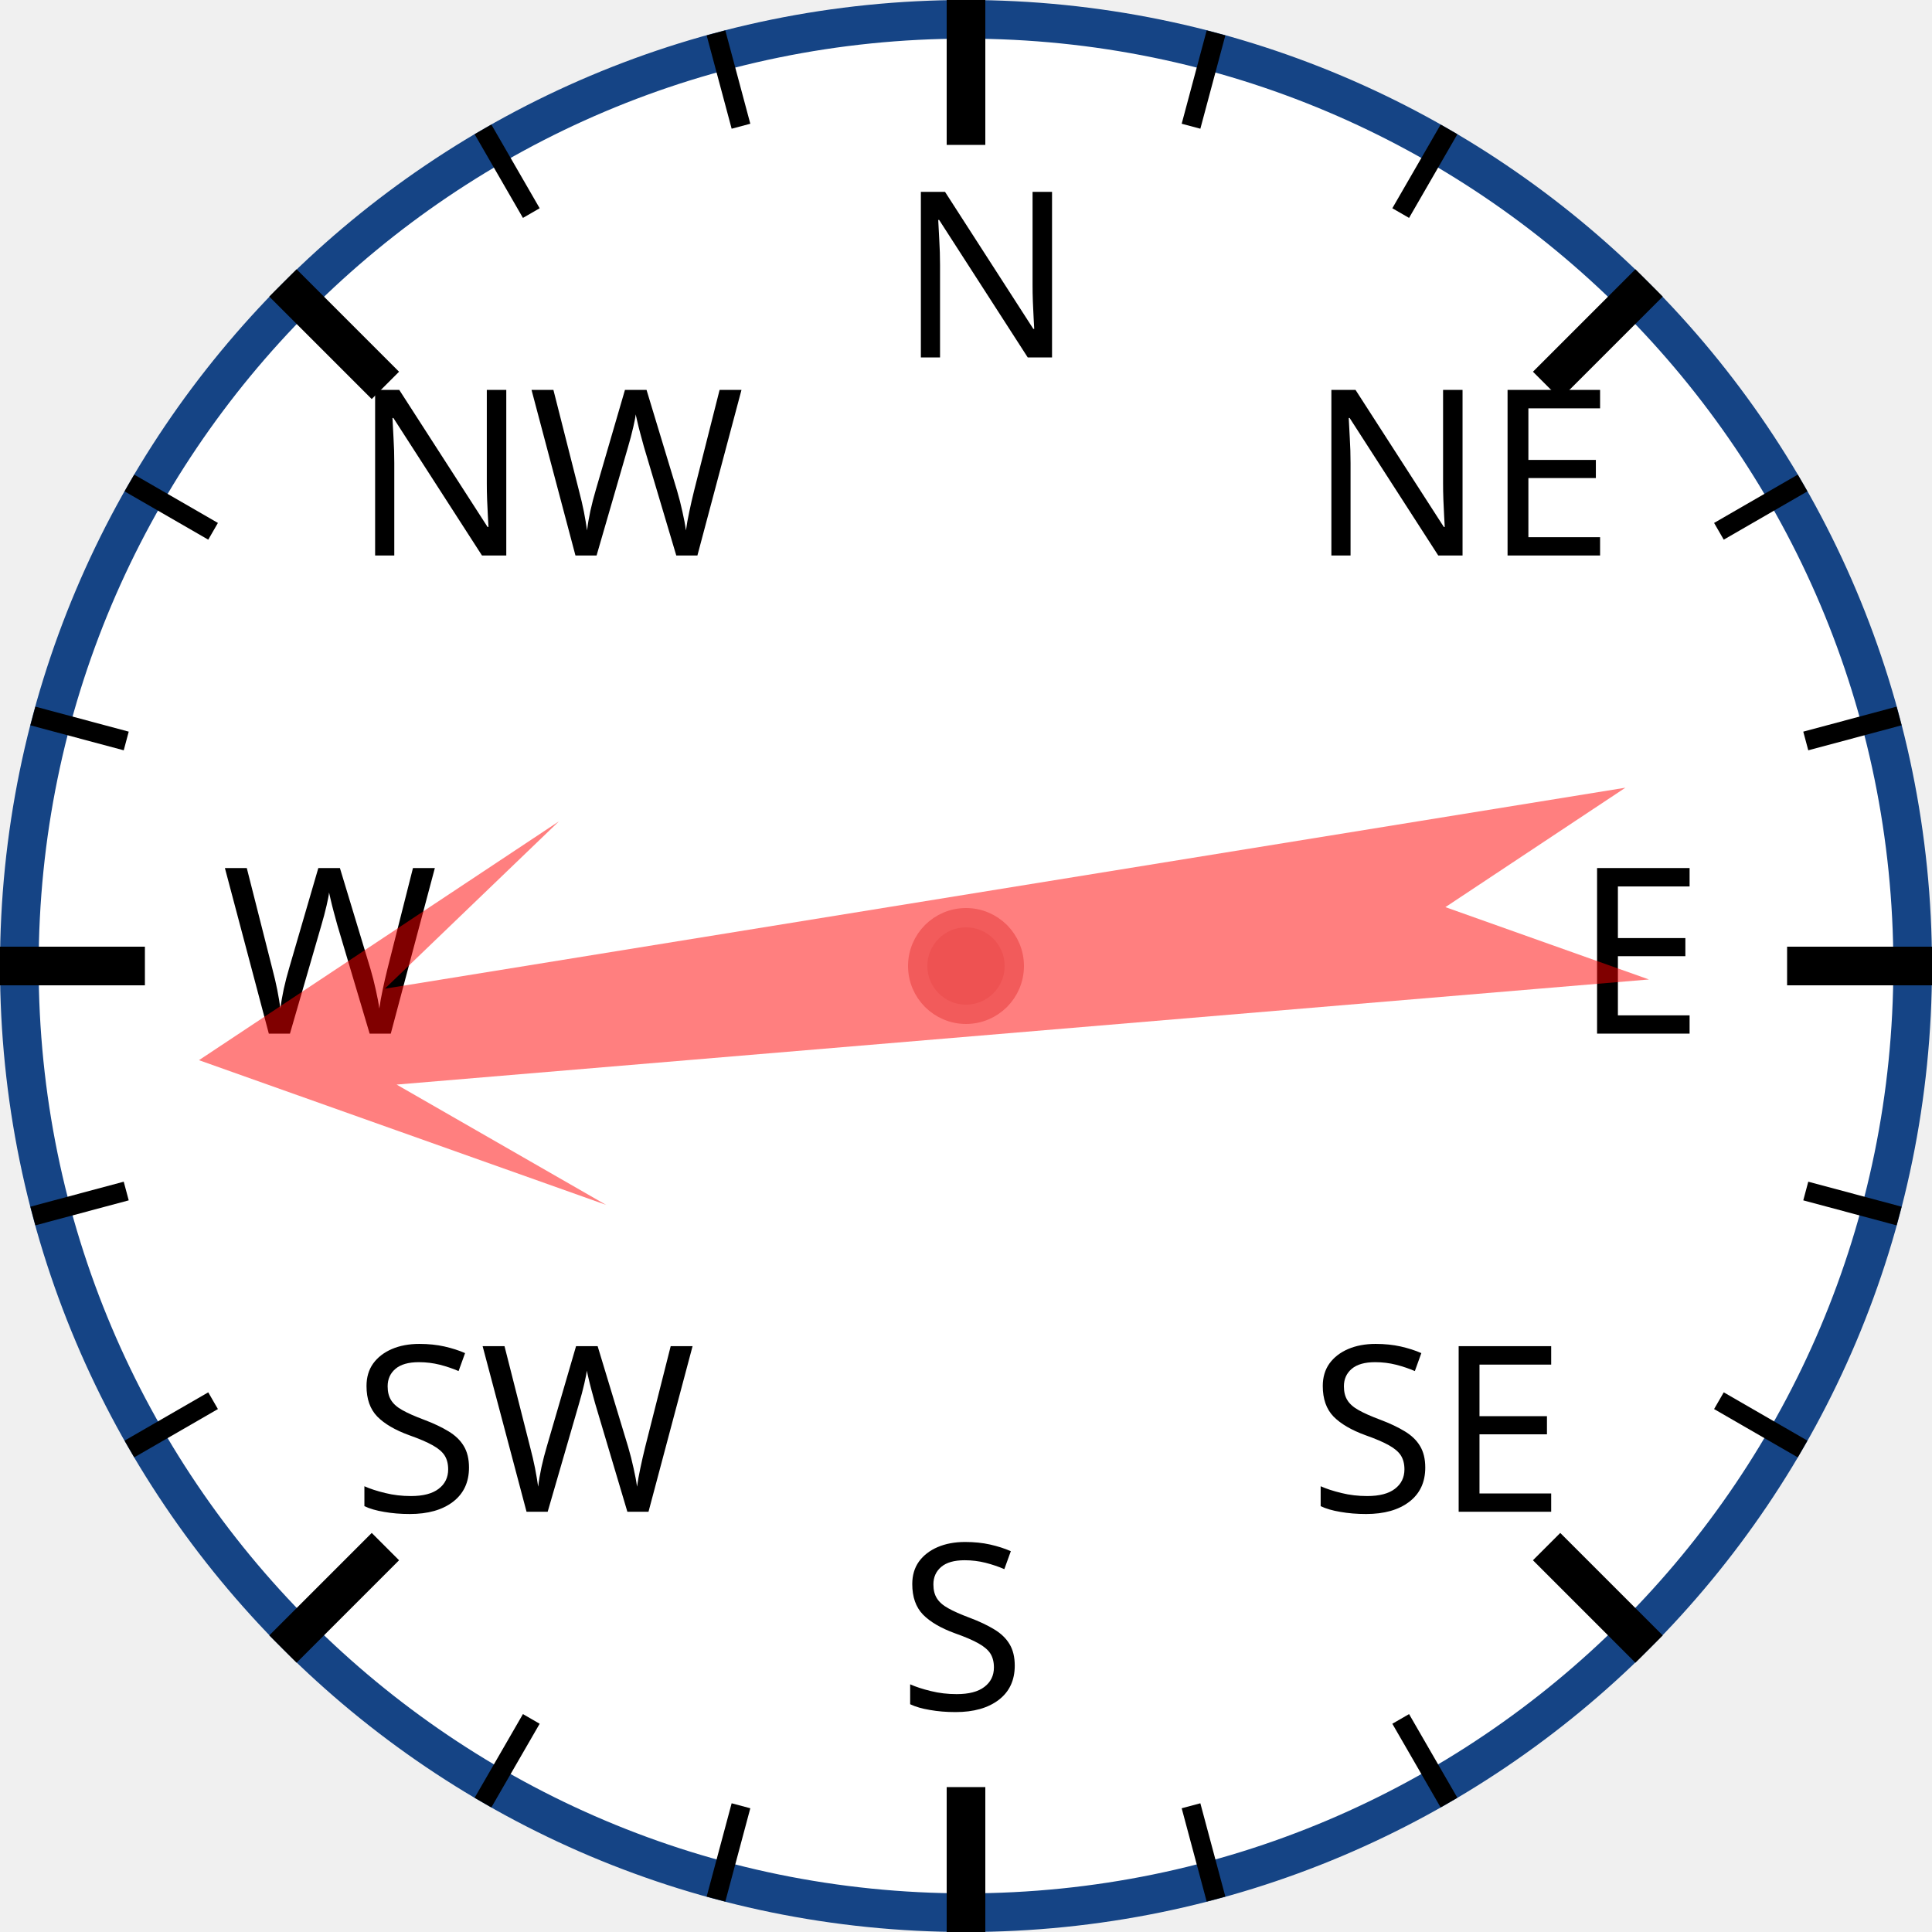
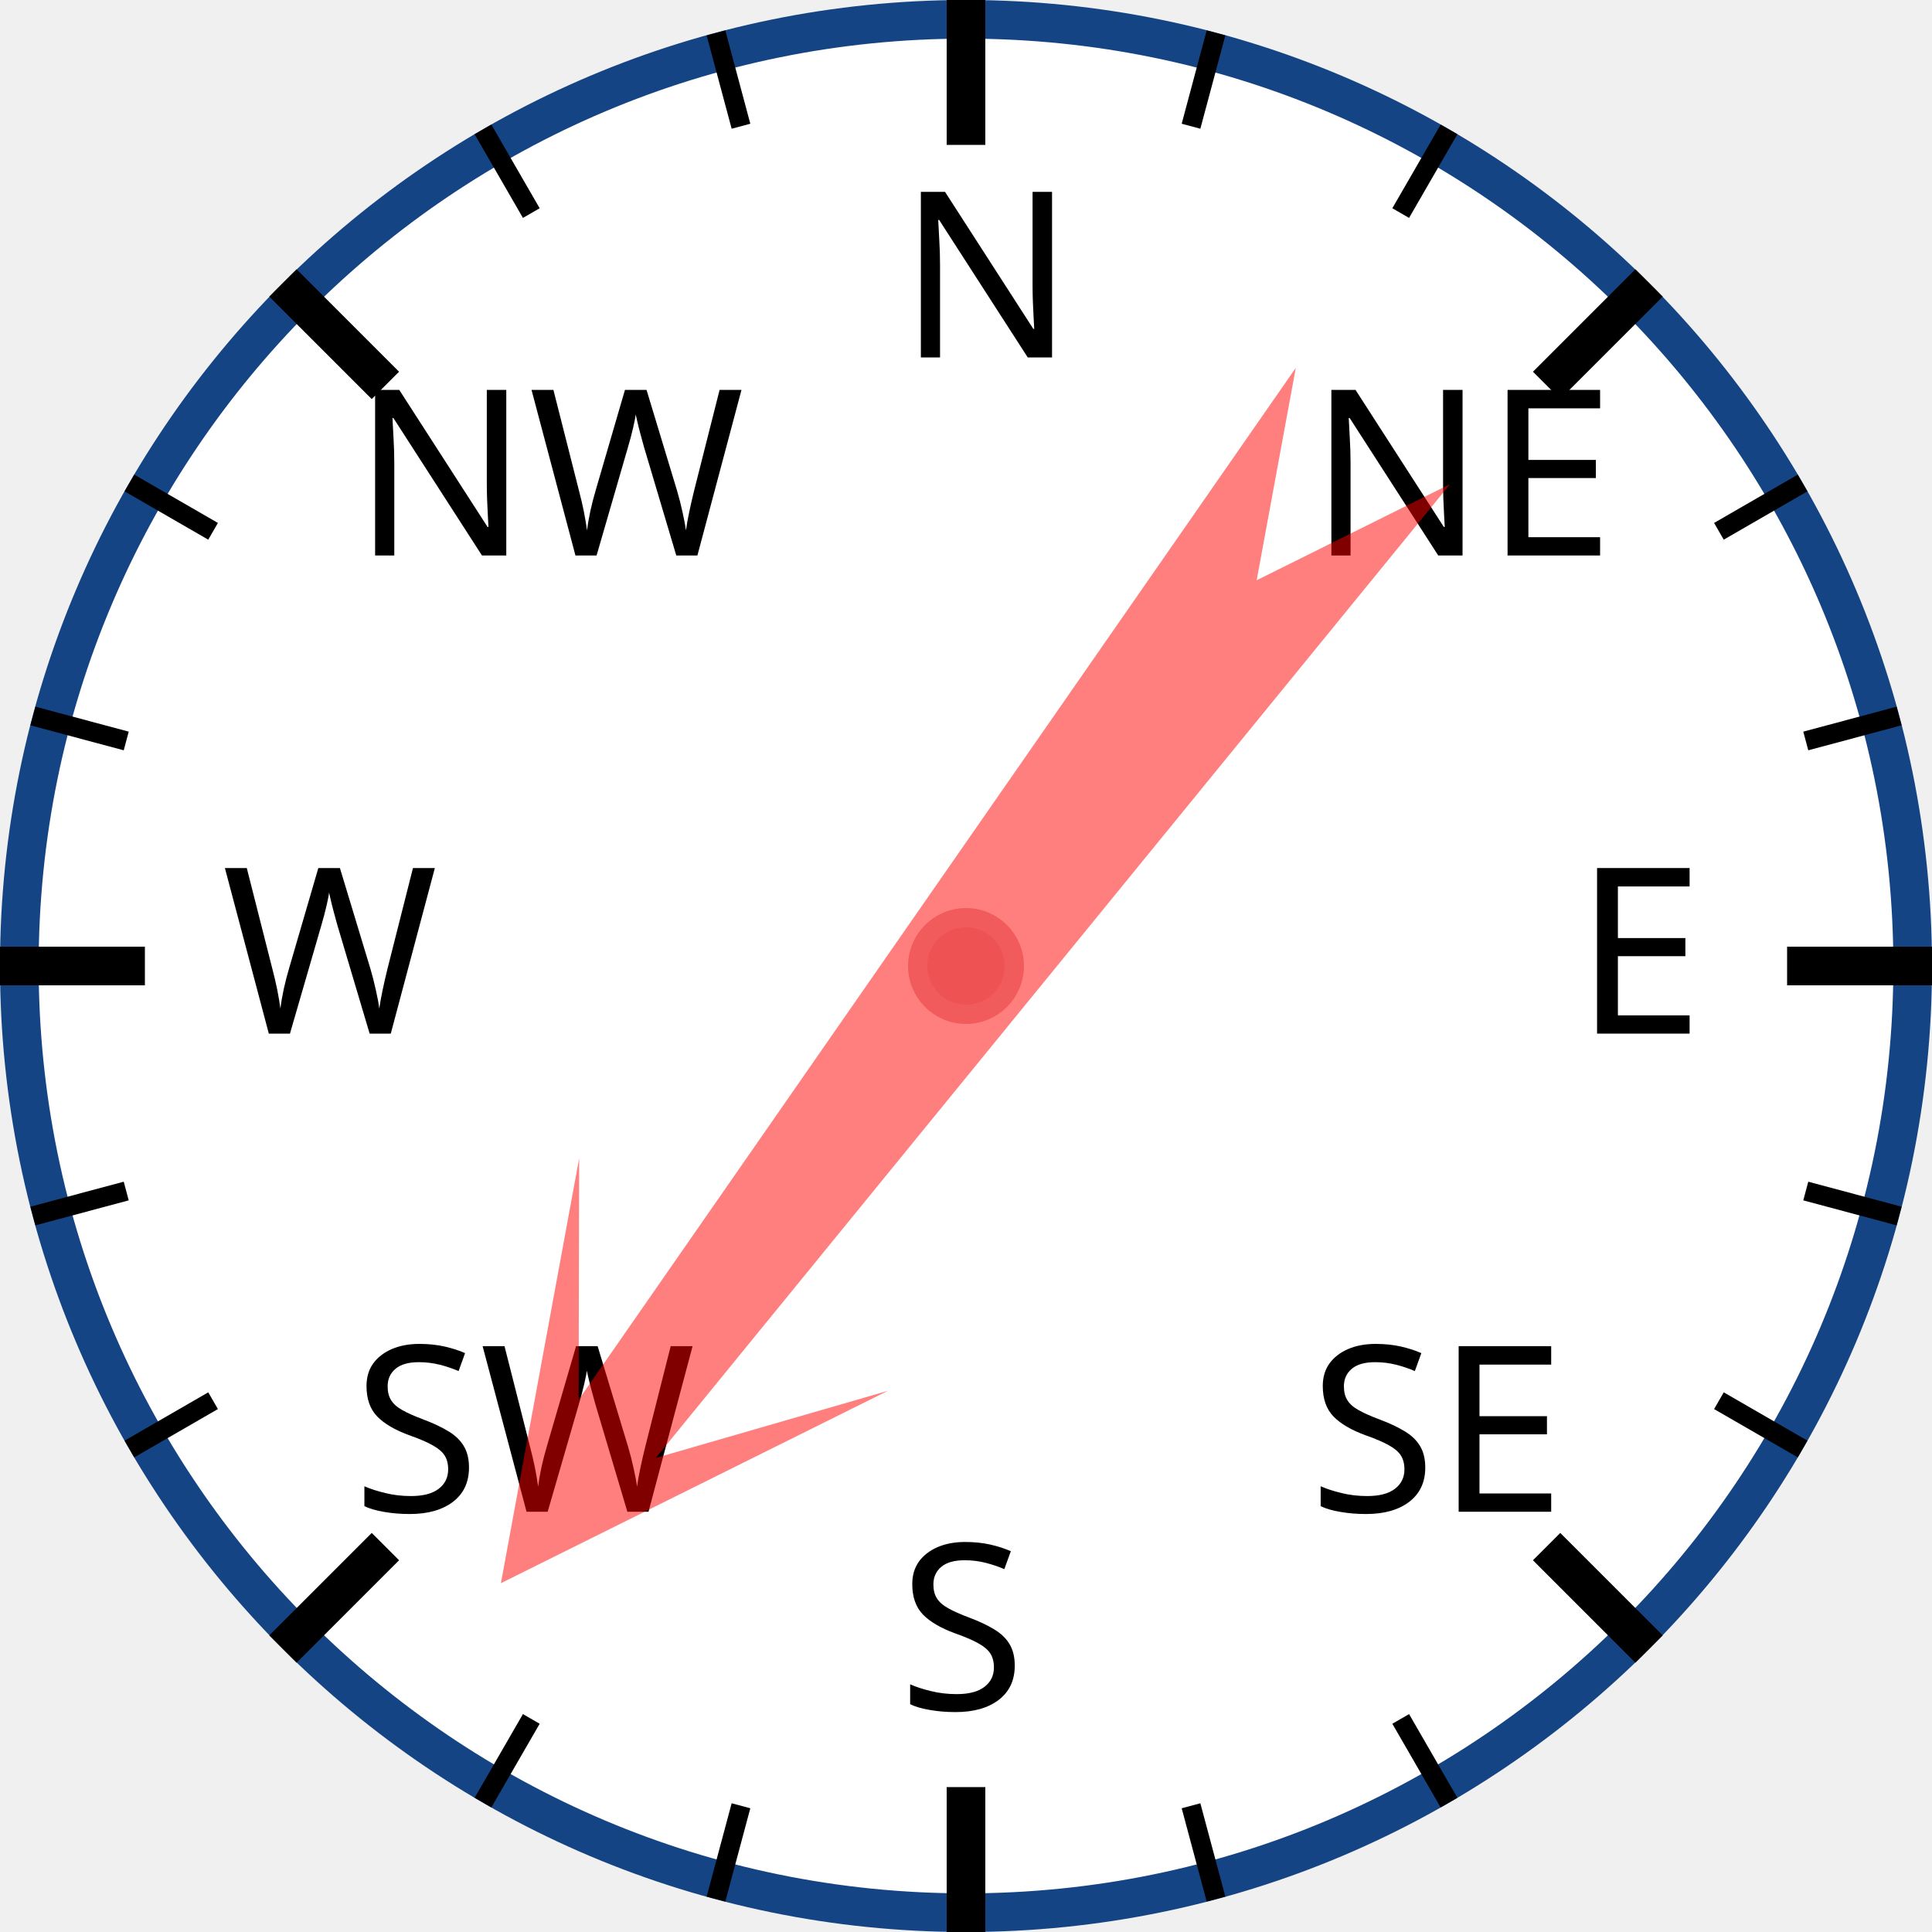
<svg xmlns="http://www.w3.org/2000/svg" width="120px" height="120px" viewBox="0 0 200 200">
  <circle cx="100" cy="100" r="98" style="fill: white; stroke: #154485; stroke-width: 4;" />
  <text x="93.0" y="37.0" style="font-family: sans-serif; font-size: 18pt;">N</text>
  <line x1="100.0" y1="0.0" x2="100.0" y2="15.0" style="stroke: black; stroke-width: 4;" />
  <line x1="74.118" y1="3.407" x2="76.706" y2="13.067" style="stroke: black; stroke-width: 2;" />
  <line x1="50" y1="13.397" x2="55" y2="22.058" style="stroke: black; stroke-width: 2;" />
  <text x="36.503" y="57.503" style="font-family: sans-serif; font-size: 18pt;">NW</text>
  <line x1="29.289" y1="29.289" x2="39.896" y2="39.896" style="stroke: black; stroke-width: 4;" />
  <line x1="13.397" y1="50" x2="22.058" y2="55" style="stroke: black; stroke-width: 2;" />
  <line x1="3.407" y1="74.118" x2="13.067" y2="76.706" style="stroke: black; stroke-width: 2;" />
  <text x="23.0" y="107.0" style="font-family: sans-serif; font-size: 18pt;">W</text>
  <line x1="0.0" y1="100.0" x2="15.0" y2="100.0" style="stroke: black; stroke-width: 4;" />
  <line x1="3.407" y1="125.882" x2="13.067" y2="123.294" style="stroke: black; stroke-width: 2;" />
  <line x1="13.397" y1="150" x2="22.058" y2="145" style="stroke: black; stroke-width: 2;" />
  <text x="36.503" y="156.497" style="font-family: sans-serif; font-size: 18pt;">SW</text>
  <line x1="29.289" y1="170.711" x2="39.896" y2="160.104" style="stroke: black; stroke-width: 4;" />
  <line x1="50" y1="186.603" x2="55" y2="177.942" style="stroke: black; stroke-width: 2;" />
  <line x1="74.118" y1="196.593" x2="76.706" y2="186.933" style="stroke: black; stroke-width: 2;" />
  <text x="93" y="177.0" style="font-family: sans-serif; font-size: 18pt;">S</text>
  <line x1="100" y1="200.0" x2="100" y2="185.0" style="stroke: black; stroke-width: 4;" />
  <line x1="125.882" y1="196.593" x2="123.294" y2="186.933" style="stroke: black; stroke-width: 2;" />
  <line x1="150.0" y1="186.603" x2="145.0" y2="177.942" style="stroke: black; stroke-width: 2;" />
  <text x="135.497" y="156.497" style="font-family: sans-serif; font-size: 18pt;">SE</text>
  <line x1="170.711" y1="170.711" x2="160.104" y2="160.104" style="stroke: black; stroke-width: 4;" />
  <line x1="186.603" y1="150" x2="177.942" y2="145" style="stroke: black; stroke-width: 2;" />
  <line x1="196.593" y1="125.882" x2="186.933" y2="123.294" style="stroke: black; stroke-width: 2;" />
  <text x="163.0" y="107" style="font-family: sans-serif; font-size: 18pt;">E</text>
  <line x1="200.0" y1="100" x2="185.0" y2="100" style="stroke: black; stroke-width: 4;" />
  <line x1="196.593" y1="74.118" x2="186.933" y2="76.706" style="stroke: black; stroke-width: 2;" />
  <line x1="186.603" y1="50" x2="177.942" y2="55" style="stroke: black; stroke-width: 2;" />
  <text x="135.497" y="57.503" style="font-family: sans-serif; font-size: 18pt;">NE</text>
  <line x1="170.711" y1="29.289" x2="160.104" y2="39.896" style="stroke: black; stroke-width: 4;" />
  <line x1="150" y1="13.397" x2="145" y2="22.058" style="stroke: black; stroke-width: 2;" />
  <line x1="125.882" y1="3.407" x2="123.294" y2="13.067" style="stroke: black; stroke-width: 2;" />
-   <polygon points="100 20 120 60 105 40 110 170 100 150 90 170 95 40 80 60" style="fill: red; fill-opacity: 0.5;" transform="rotate(263,100,100)" />
+   <polygon points="100 20 120 60 105 40 110 170 100 150 90 170 95 40 80 60" style="fill: red; fill-opacity: 0.5;" transform="rotate(217,100,100)" />
  <circle cx="100" cy="100" r="5" style="fill: #EE5252; stroke: #F25B5B; stroke-width: 2;" />
</svg>
